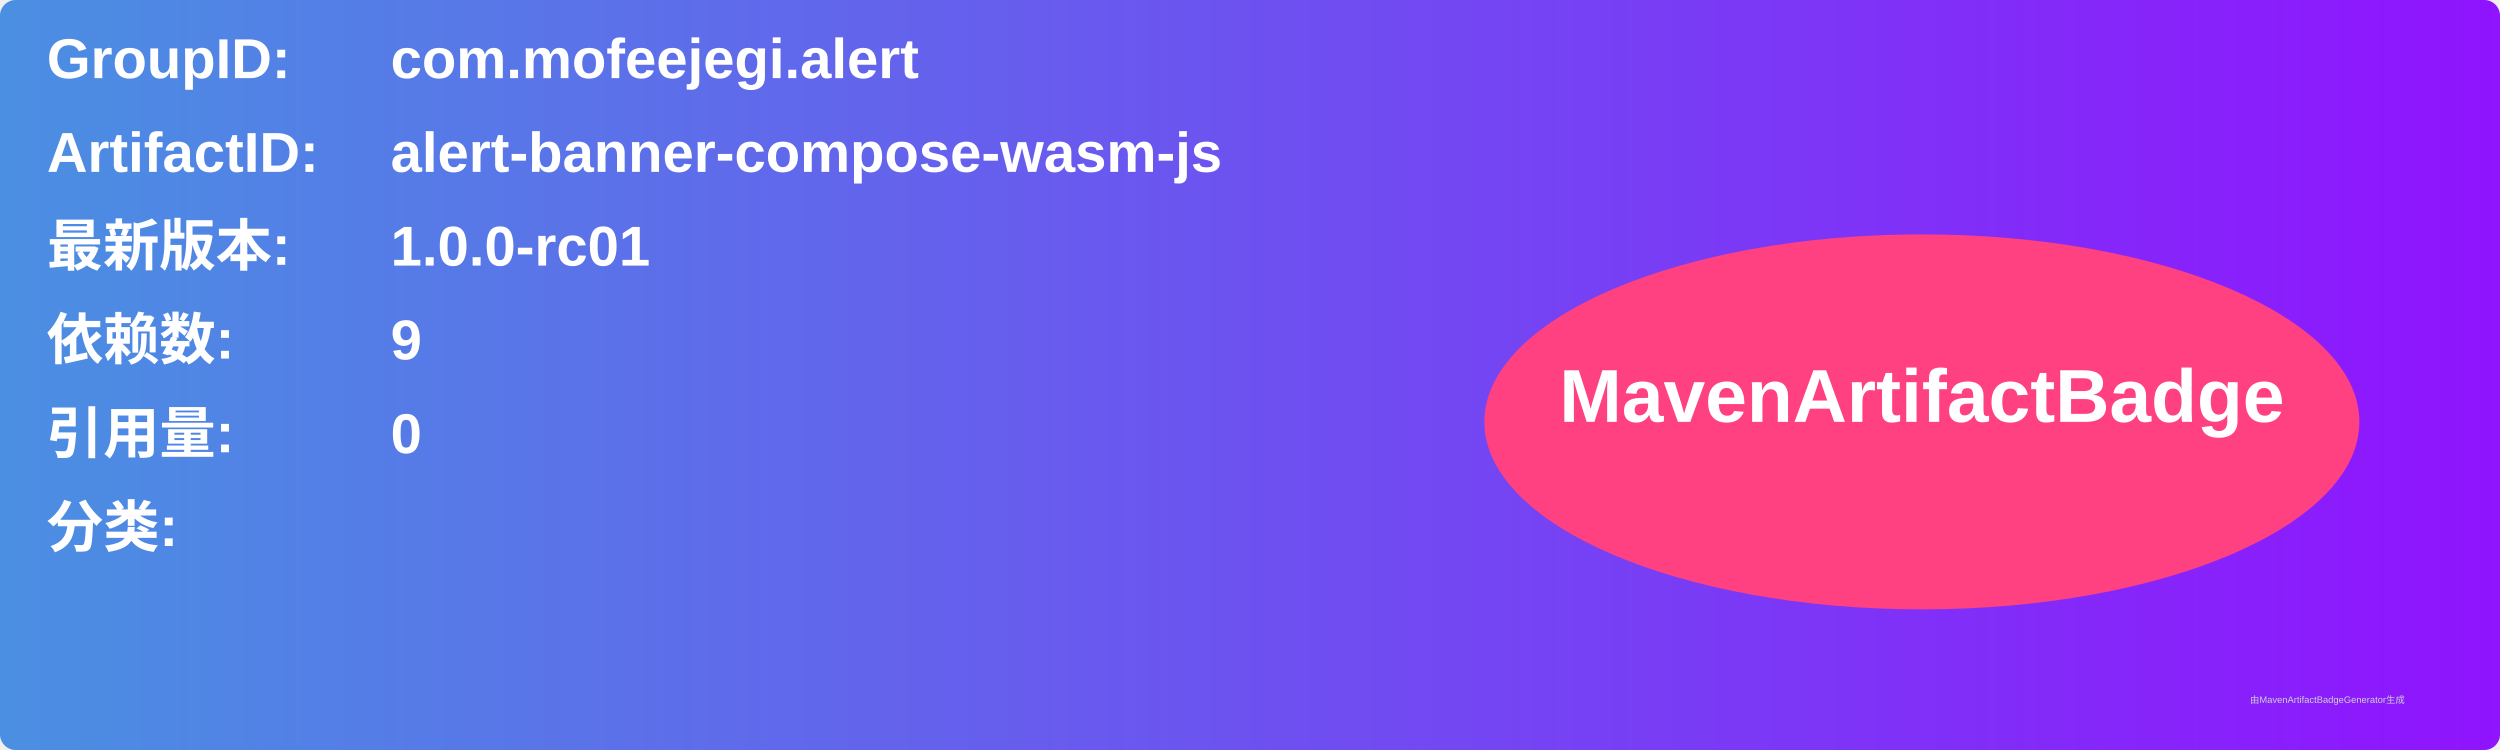
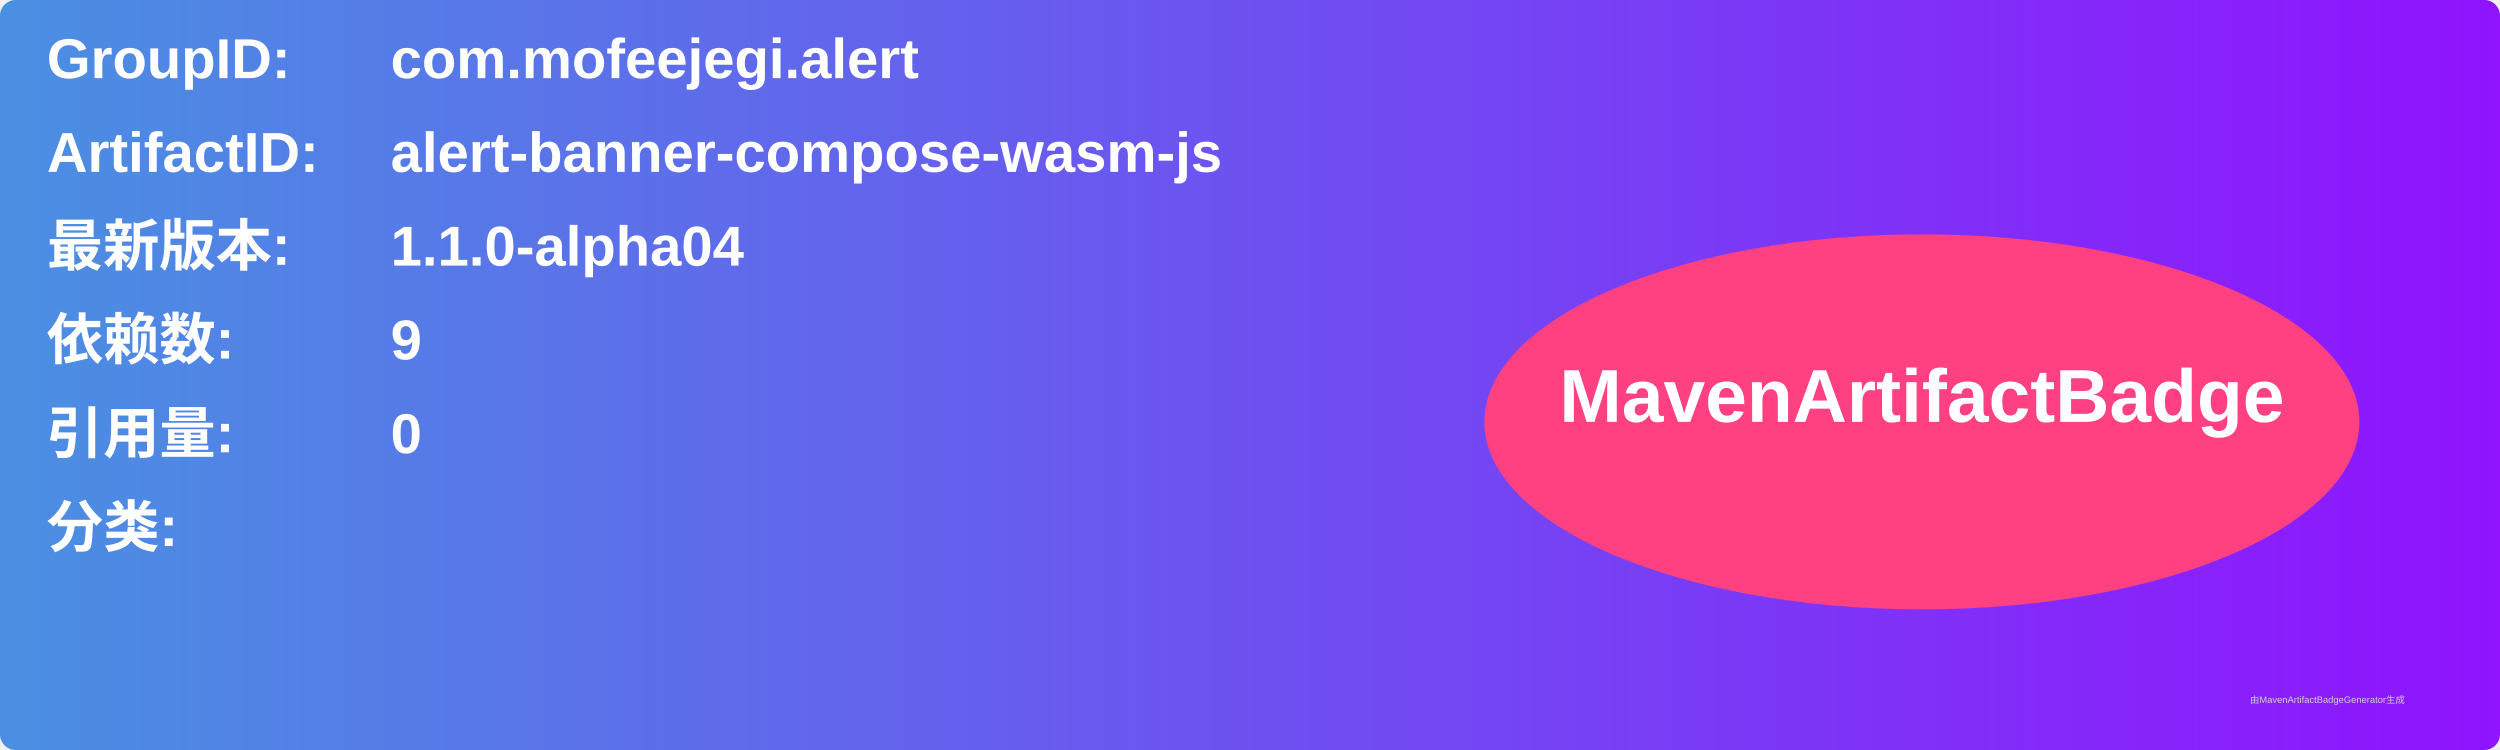
<svg xmlns="http://www.w3.org/2000/svg" width="800" height="240" viewBox="0 0 800 240">
  <linearGradient id="grad" x1="0%" y1="0%" x2="100%" y2="0%">
    <stop offset="0%" stop-color="#4a90e2" />
    <stop offset="100%" stop-color="#9013fe" />
  </linearGradient>
  <rect width="100%" height="100%" rx="5" ry="5" fill="url(#grad)" />
  <g transform="translate(15, 15)">
    <text x="0" y="10" font-family="Arial" font-size="18" fill="white" font-weight="bold" width="260">GroupID:</text>
    <text x="110" y="10" font-family="Arial" font-size="18" fill="white" font-weight="bold" width="460">com.mofeejegi.alert</text>
    <text x="0" y="40" font-family="Arial" font-size="18" fill="white" font-weight="bold" width="260">ArtifactID:</text>
    <text x="110" y="40" font-family="Arial" font-size="18" fill="white" font-weight="bold" width="460">alert-banner-compose-wasm-js</text>
    <text x="0" y="70" font-family="Arial" font-size="18" fill="white" font-weight="bold">最新版本:</text>
    <text x="110" y="70" font-family="Arial" font-size="18" fill="white" font-weight="bold">
-       <tspan font-weight="bold">1.0.0-rc01</tspan>
+       <tspan font-weight="bold">1.1.0-alpha04</tspan>
    </text>
    <text x="0" y="100" font-family="Arial" font-size="18" fill="white" font-weight="bold">依赖数: </text>
    <text x="110" y="100" font-family="Arial" font-size="18" fill="white">
      <tspan font-weight="bold">9</tspan>
    </text>
    <text x="0" y="130" font-family="Arial" font-size="18" fill="white" font-weight="bold">引用量: </text>
    <text x="110" y="130" font-family="Arial" font-size="18" fill="white">
      <tspan font-weight="bold">0</tspan>
    </text>
    <text x="0" y="160" font-family="Arial" font-size="18" fill="white" font-weight="bold">分类:</text>
    <text x="10" y="190" font-family="Arial" font-size="10" fill="white">
      <tspan font-weight="bold" />
    </text>
    <ellipse cx="600" cy="120" rx="140" ry="60" fill="#ff4081" />
    <text x="600" y="120" text-anchor="middle" font-family="Arial" font-size="24" fill="white" font-weight="bold">MavenArtifactBadge</text>
  </g>
  <text x="720" y="225" font-family="Arial" font-size="3" fill="#d0d0d0">由MavenArtifactBadgeGenerator生成</text>
</svg>
